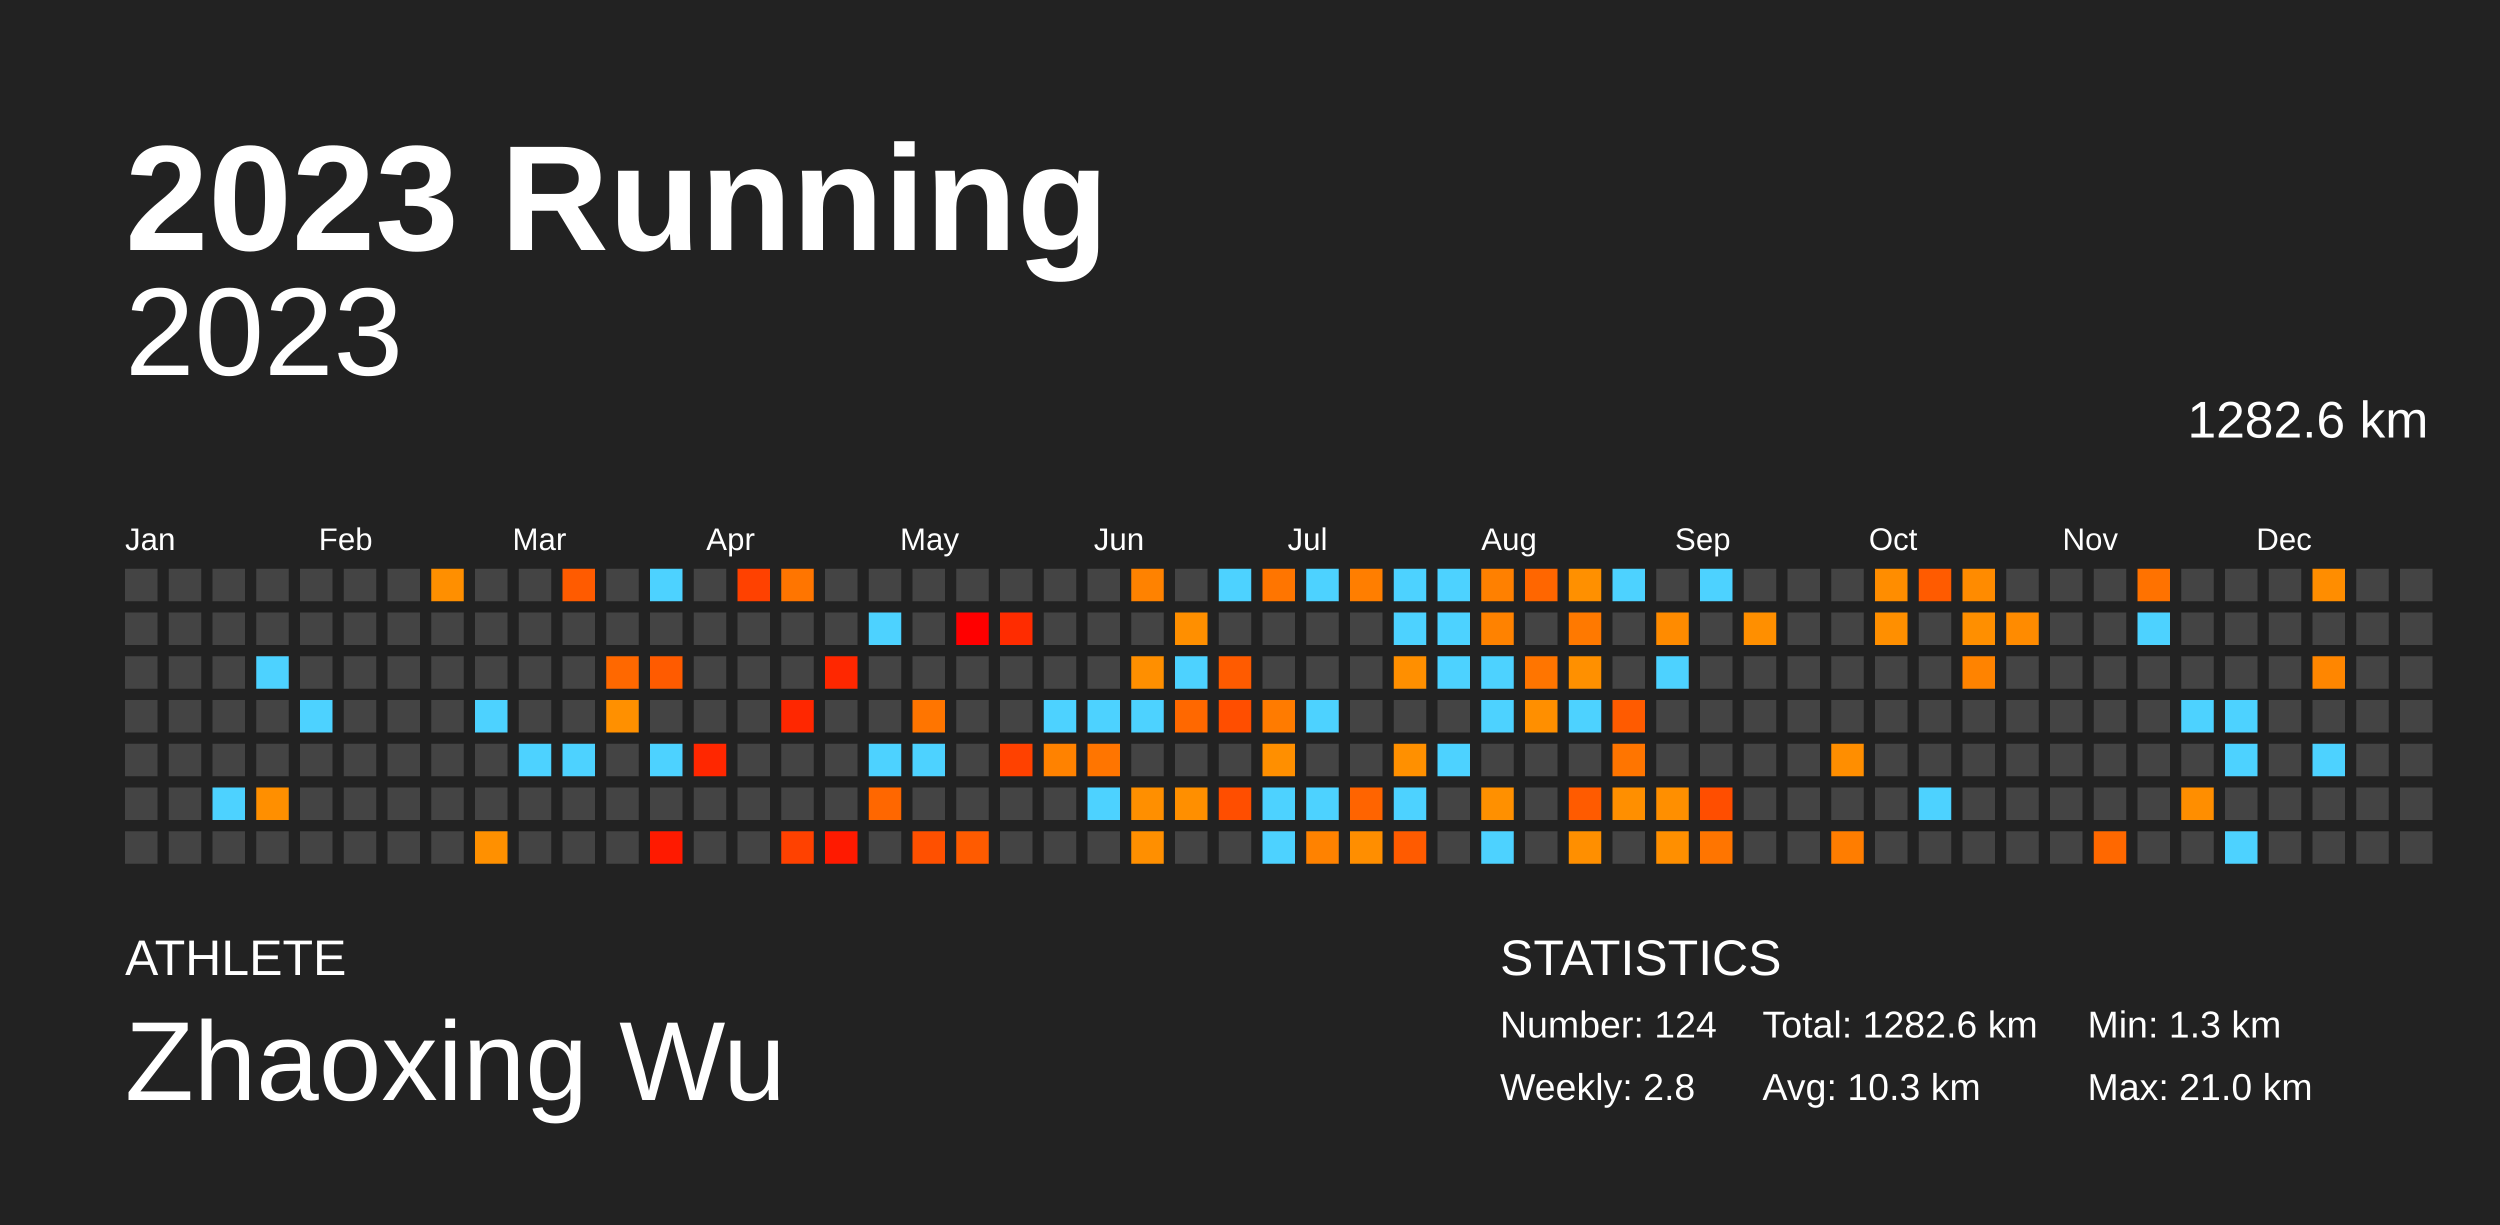
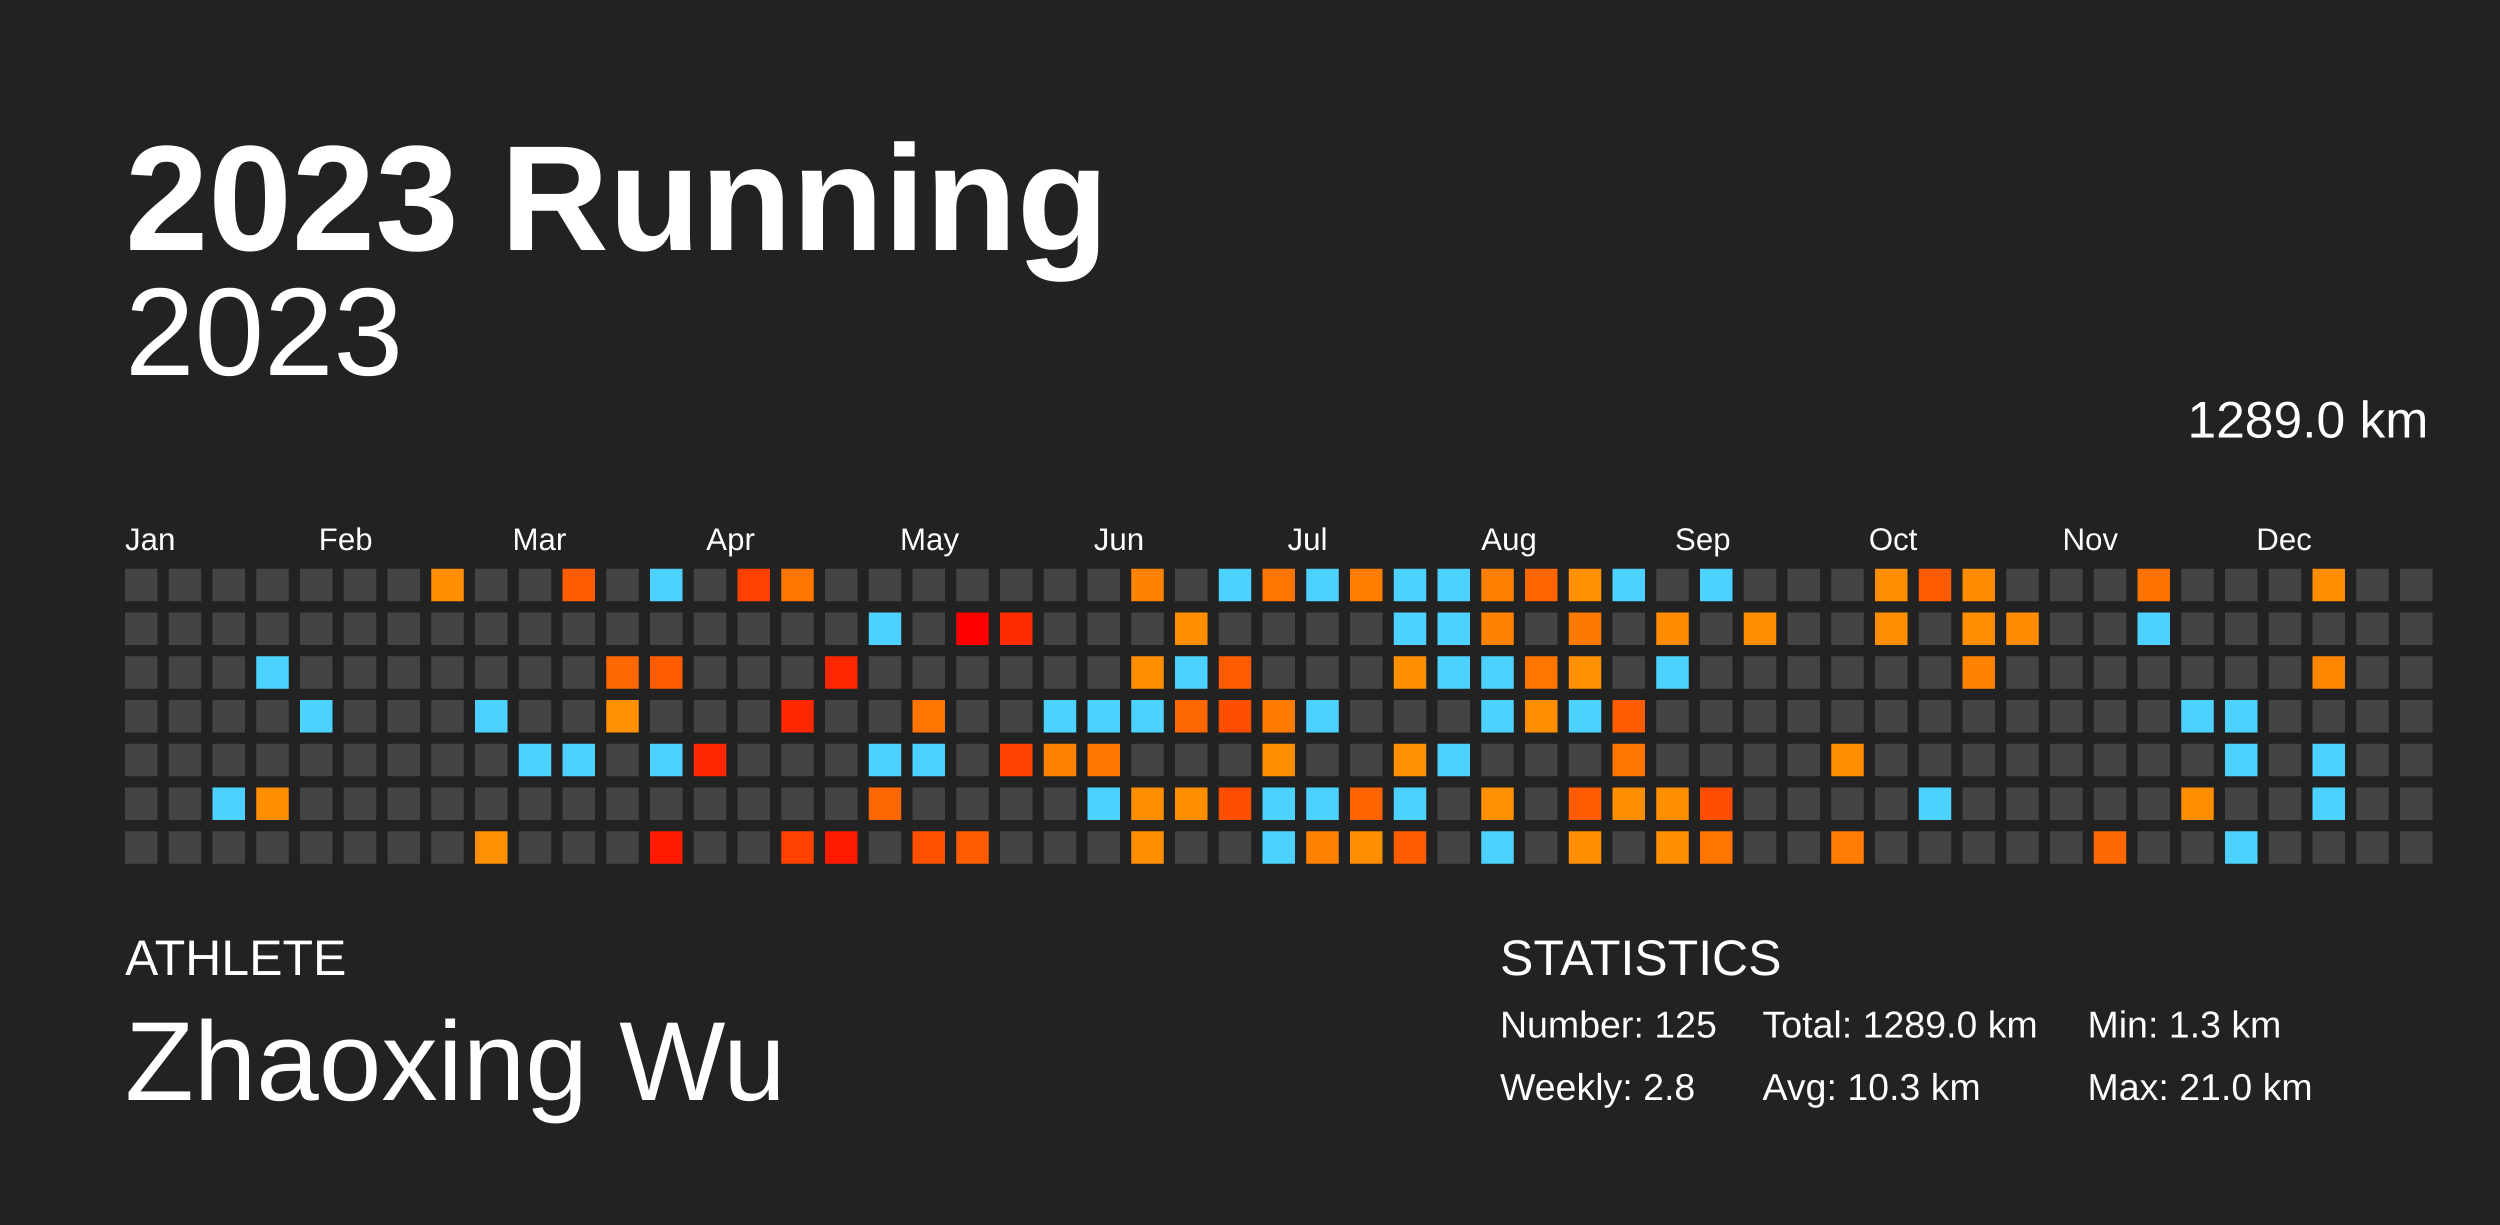
<svg xmlns="http://www.w3.org/2000/svg" baseProfile="full" height="98mm" version="1.1" viewBox="0,0,200,98" width="200mm">
  <defs />
  <rect fill="#222222" height="98" width="200" x="0" y="0" />
  <text fill="#FFFFFF" style="font-size:12px; font-family:Arial; font-weight:bold;" x="10" y="20">2023 Running</text>
  <text fill="#FFFFFF" style="font-size:4px; font-family:Arial" x="10" y="78">ATHLETE</text>
  <text fill="#FFFFFF" style="font-size:9px; font-family:Arial" x="10" y="88">Zhaoxing Wu</text>
  <text fill="#FFFFFF" style="font-size:4px; font-family:Arial" x="120" y="78">STATISTICS</text>
-   <text fill="#FFFFFF" style="font-size:3px; font-family:Arial" x="120" y="83">Number: 124</text>
+   <text fill="#FFFFFF" style="font-size:3px; font-family:Arial" x="120" y="83">Number: 125</text>
  <text fill="#FFFFFF" style="font-size:3px; font-family:Arial" x="120" y="88">Weekly: 2.8</text>
-   <text fill="#FFFFFF" style="font-size:3px; font-family:Arial" x="141" y="83">Total: 1282.6 km</text>
+   <text fill="#FFFFFF" style="font-size:3px; font-family:Arial" x="141" y="83">Total: 1289.0 km</text>
  <text fill="#FFFFFF" style="font-size:3px; font-family:Arial" x="141" y="88">Avg: 10.3 km</text>
  <text fill="#FFFFFF" style="font-size:3px; font-family:Arial" x="167" y="83">Min: 1.3 km</text>
  <text fill="#FFFFFF" style="font-size:3px; font-family:Arial" x="167" y="88">Max: 21.0 km</text>
  <text alignment-baseline="hanging" fill="#FFFFFF" style="font-size:10.0px; font-family:Arial;" x="10" y="30">2023</text>
-   <text alignment-baseline="hanging" fill="#FFFFFF" style="font-size:4.125px; font-family:Arial;" x="175" y="35">1282.6 km</text>
+   <text alignment-baseline="hanging" fill="#FFFFFF" style="font-size:4.125px; font-family:Arial;" x="175" y="35">1289.0 km</text>
  <text fill="#FFFFFF" style="font-size:2.5px; font-family:Arial" x="10.0" y="44">Jan</text>
  <text fill="#FFFFFF" style="font-size:2.5px; font-family:Arial" x="25.5" y="44">Feb</text>
  <text fill="#FFFFFF" style="font-size:2.5px; font-family:Arial" x="41.0" y="44">Mar</text>
  <text fill="#FFFFFF" style="font-size:2.5px; font-family:Arial" x="56.5" y="44">Apr</text>
  <text fill="#FFFFFF" style="font-size:2.5px; font-family:Arial" x="72.0" y="44">May</text>
  <text fill="#FFFFFF" style="font-size:2.5px; font-family:Arial" x="87.5" y="44">Jun</text>
  <text fill="#FFFFFF" style="font-size:2.5px; font-family:Arial" x="103.0" y="44">Jul</text>
  <text fill="#FFFFFF" style="font-size:2.5px; font-family:Arial" x="118.5" y="44">Aug</text>
  <text fill="#FFFFFF" style="font-size:2.5px; font-family:Arial" x="134.0" y="44">Sep</text>
  <text fill="#FFFFFF" style="font-size:2.5px; font-family:Arial" x="149.5" y="44">Oct</text>
  <text fill="#FFFFFF" style="font-size:2.5px; font-family:Arial" x="165.0" y="44">Nov</text>
  <text fill="#FFFFFF" style="font-size:2.5px; font-family:Arial" x="180.5" y="44">Dec</text>
  <rect fill="#444444" height="2.6" width="2.6" x="10.0" y="45.5" />
  <rect fill="#444444" height="2.6" width="2.6" x="10.0" y="49.0" />
  <rect fill="#444444" height="2.6" width="2.6" x="10.0" y="52.5" />
  <rect fill="#444444" height="2.6" width="2.6" x="10.0" y="56.0" />
  <rect fill="#444444" height="2.6" width="2.6" x="10.0" y="59.5" />
  <rect fill="#444444" height="2.6" width="2.6" x="10.0" y="63.0" />
  <rect fill="#444444" height="2.6" width="2.6" x="10.0" y="66.5" />
  <rect fill="#444444" height="2.6" width="2.6" x="13.5" y="45.5" />
  <rect fill="#444444" height="2.6" width="2.6" x="13.5" y="49.0" />
  <rect fill="#444444" height="2.6" width="2.6" x="13.5" y="52.5" />
  <rect fill="#444444" height="2.6" width="2.6" x="13.5" y="56.0" />
  <rect fill="#444444" height="2.6" width="2.6" x="13.5" y="59.5" />
  <rect fill="#444444" height="2.6" width="2.6" x="13.5" y="63.0" />
  <rect fill="#444444" height="2.6" width="2.6" x="13.5" y="66.5" />
  <rect fill="#444444" height="2.6" width="2.6" x="17.0" y="45.5" />
  <rect fill="#444444" height="2.6" width="2.6" x="17.0" y="49.0" />
  <rect fill="#444444" height="2.6" width="2.6" x="17.0" y="52.5" />
  <rect fill="#444444" height="2.6" width="2.6" x="17.0" y="56.0" />
  <rect fill="#444444" height="2.6" width="2.6" x="17.0" y="59.5" />
  <rect fill="#4dd2ff" height="2.6" width="2.6" x="17.0" y="63.0" />
  <rect fill="#444444" height="2.6" width="2.6" x="17.0" y="66.5" />
  <rect fill="#444444" height="2.6" width="2.6" x="20.5" y="45.5" />
  <rect fill="#444444" height="2.6" width="2.6" x="20.5" y="49.0" />
  <rect fill="#4dd2ff" height="2.6" width="2.6" x="20.5" y="52.5" />
  <rect fill="#444444" height="2.6" width="2.6" x="20.5" y="56.0" />
  <rect fill="#444444" height="2.6" width="2.6" x="20.5" y="59.5" />
  <rect fill="#ff8f00" height="2.6" width="2.6" x="20.5" y="63.0" />
  <rect fill="#444444" height="2.6" width="2.6" x="20.5" y="66.5" />
  <rect fill="#444444" height="2.6" width="2.6" x="24.0" y="45.5" />
  <rect fill="#444444" height="2.6" width="2.6" x="24.0" y="49.0" />
  <rect fill="#444444" height="2.6" width="2.6" x="24.0" y="52.5" />
  <rect fill="#4dd2ff" height="2.6" width="2.6" x="24.0" y="56.0" />
  <rect fill="#444444" height="2.6" width="2.6" x="24.0" y="59.5" />
  <rect fill="#444444" height="2.6" width="2.6" x="24.0" y="63.0" />
  <rect fill="#444444" height="2.6" width="2.6" x="24.0" y="66.5" />
  <rect fill="#444444" height="2.6" width="2.6" x="27.5" y="45.5" />
  <rect fill="#444444" height="2.6" width="2.6" x="27.5" y="49.0" />
  <rect fill="#444444" height="2.6" width="2.6" x="27.5" y="52.5" />
  <rect fill="#444444" height="2.6" width="2.6" x="27.5" y="56.0" />
  <rect fill="#444444" height="2.6" width="2.6" x="27.5" y="59.5" />
  <rect fill="#444444" height="2.6" width="2.6" x="27.5" y="63.0" />
  <rect fill="#444444" height="2.6" width="2.6" x="27.5" y="66.5" />
  <rect fill="#444444" height="2.6" width="2.6" x="31.0" y="45.5" />
  <rect fill="#444444" height="2.6" width="2.6" x="31.0" y="49.0" />
  <rect fill="#444444" height="2.6" width="2.6" x="31.0" y="52.5" />
  <rect fill="#444444" height="2.6" width="2.6" x="31.0" y="56.0" />
  <rect fill="#444444" height="2.6" width="2.6" x="31.0" y="59.5" />
  <rect fill="#444444" height="2.6" width="2.6" x="31.0" y="63.0" />
  <rect fill="#444444" height="2.6" width="2.6" x="31.0" y="66.5" />
  <rect fill="#ff8f00" height="2.6" width="2.6" x="34.5" y="45.5" />
  <rect fill="#444444" height="2.6" width="2.6" x="34.5" y="49.0" />
  <rect fill="#444444" height="2.6" width="2.6" x="34.5" y="52.5" />
  <rect fill="#444444" height="2.6" width="2.6" x="34.5" y="56.0" />
  <rect fill="#444444" height="2.6" width="2.6" x="34.5" y="59.5" />
  <rect fill="#444444" height="2.6" width="2.6" x="34.5" y="63.0" />
  <rect fill="#444444" height="2.6" width="2.6" x="34.5" y="66.5" />
  <rect fill="#444444" height="2.6" width="2.6" x="38.0" y="45.5" />
  <rect fill="#444444" height="2.6" width="2.6" x="38.0" y="49.0" />
  <rect fill="#444444" height="2.6" width="2.6" x="38.0" y="52.5" />
  <rect fill="#4dd2ff" height="2.6" width="2.6" x="38.0" y="56.0" />
  <rect fill="#444444" height="2.6" width="2.6" x="38.0" y="59.5" />
  <rect fill="#444444" height="2.6" width="2.6" x="38.0" y="63.0" />
  <rect fill="#ff9000" height="2.6" width="2.6" x="38.0" y="66.5" />
  <rect fill="#444444" height="2.6" width="2.6" x="41.5" y="45.5" />
  <rect fill="#444444" height="2.6" width="2.6" x="41.5" y="49.0" />
  <rect fill="#444444" height="2.6" width="2.6" x="41.5" y="52.5" />
  <rect fill="#444444" height="2.6" width="2.6" x="41.5" y="56.0" />
  <rect fill="#4dd2ff" height="2.6" width="2.6" x="41.5" y="59.5" />
  <rect fill="#444444" height="2.6" width="2.6" x="41.5" y="63.0" />
  <rect fill="#444444" height="2.6" width="2.6" x="41.5" y="66.5" />
  <rect fill="#ff5b00" height="2.6" width="2.6" x="45.0" y="45.5" />
  <rect fill="#444444" height="2.6" width="2.6" x="45.0" y="49.0" />
  <rect fill="#444444" height="2.6" width="2.6" x="45.0" y="52.5" />
  <rect fill="#444444" height="2.6" width="2.6" x="45.0" y="56.0" />
  <rect fill="#4dd2ff" height="2.6" width="2.6" x="45.0" y="59.5" />
  <rect fill="#444444" height="2.6" width="2.6" x="45.0" y="63.0" />
  <rect fill="#444444" height="2.6" width="2.6" x="45.0" y="66.5" />
  <rect fill="#444444" height="2.6" width="2.6" x="48.5" y="45.5" />
  <rect fill="#444444" height="2.6" width="2.6" x="48.5" y="49.0" />
  <rect fill="#ff6800" height="2.6" width="2.6" x="48.5" y="52.5" />
  <rect fill="#ff9000" height="2.6" width="2.6" x="48.5" y="56.0" />
  <rect fill="#444444" height="2.6" width="2.6" x="48.5" y="59.5" />
  <rect fill="#444444" height="2.6" width="2.6" x="48.5" y="63.0" />
  <rect fill="#444444" height="2.6" width="2.6" x="48.5" y="66.5" />
  <rect fill="#4dd2ff" height="2.6" width="2.6" x="52.0" y="45.5" />
  <rect fill="#444444" height="2.6" width="2.6" x="52.0" y="49.0" />
  <rect fill="#ff5b00" height="2.6" width="2.6" x="52.0" y="52.5" />
  <rect fill="#444444" height="2.6" width="2.6" x="52.0" y="56.0" />
  <rect fill="#4dd2ff" height="2.6" width="2.6" x="52.0" y="59.5" />
  <rect fill="#444444" height="2.6" width="2.6" x="52.0" y="63.0" />
  <rect fill="#ff1a00" height="2.6" width="2.6" x="52.0" y="66.5" />
  <rect fill="#444444" height="2.6" width="2.6" x="55.5" y="45.5" />
  <rect fill="#444444" height="2.6" width="2.6" x="55.5" y="49.0" />
  <rect fill="#444444" height="2.6" width="2.6" x="55.5" y="52.5" />
  <rect fill="#444444" height="2.6" width="2.6" x="55.5" y="56.0" />
  <rect fill="#ff2700" height="2.6" width="2.6" x="55.5" y="59.5" />
  <rect fill="#444444" height="2.6" width="2.6" x="55.5" y="63.0" />
  <rect fill="#444444" height="2.6" width="2.6" x="55.5" y="66.5" />
  <rect fill="#ff4100" height="2.6" width="2.6" x="59.0" y="45.5" />
  <rect fill="#444444" height="2.6" width="2.6" x="59.0" y="49.0" />
  <rect fill="#444444" height="2.6" width="2.6" x="59.0" y="52.5" />
  <rect fill="#444444" height="2.6" width="2.6" x="59.0" y="56.0" />
  <rect fill="#444444" height="2.6" width="2.6" x="59.0" y="59.5" />
  <rect fill="#444444" height="2.6" width="2.6" x="59.0" y="63.0" />
  <rect fill="#444444" height="2.6" width="2.6" x="59.0" y="66.5" />
  <rect fill="#ff7500" height="2.6" width="2.6" x="62.5" y="45.5" />
  <rect fill="#444444" height="2.6" width="2.6" x="62.5" y="49.0" />
  <rect fill="#444444" height="2.6" width="2.6" x="62.5" y="52.5" />
  <rect fill="#ff2700" height="2.6" width="2.6" x="62.5" y="56.0" />
  <rect fill="#444444" height="2.6" width="2.6" x="62.5" y="59.5" />
  <rect fill="#444444" height="2.6" width="2.6" x="62.5" y="63.0" />
  <rect fill="#ff4100" height="2.6" width="2.6" x="62.5" y="66.5" />
  <rect fill="#444444" height="2.6" width="2.6" x="66.0" y="45.5" />
  <rect fill="#444444" height="2.6" width="2.6" x="66.0" y="49.0" />
  <rect fill="#ff2700" height="2.6" width="2.6" x="66.0" y="52.5" />
  <rect fill="#444444" height="2.6" width="2.6" x="66.0" y="56.0" />
  <rect fill="#444444" height="2.6" width="2.6" x="66.0" y="59.5" />
  <rect fill="#444444" height="2.6" width="2.6" x="66.0" y="63.0" />
  <rect fill="#ff1a00" height="2.6" width="2.6" x="66.0" y="66.5" />
  <rect fill="#444444" height="2.6" width="2.6" x="69.5" y="45.5" />
  <rect fill="#4dd2ff" height="2.6" width="2.6" x="69.5" y="49.0" />
  <rect fill="#444444" height="2.6" width="2.6" x="69.5" y="52.5" />
  <rect fill="#444444" height="2.6" width="2.6" x="69.5" y="56.0" />
  <rect fill="#4dd2ff" height="2.6" width="2.6" x="69.5" y="59.5" />
  <rect fill="#ff6700" height="2.6" width="2.6" x="69.5" y="63.0" />
  <rect fill="#444444" height="2.6" width="2.6" x="69.5" y="66.5" />
  <rect fill="#444444" height="2.6" width="2.6" x="73.0" y="45.5" />
  <rect fill="#444444" height="2.6" width="2.6" x="73.0" y="49.0" />
  <rect fill="#444444" height="2.6" width="2.6" x="73.0" y="52.5" />
  <rect fill="#ff7500" height="2.6" width="2.6" x="73.0" y="56.0" />
  <rect fill="#4dd2ff" height="2.6" width="2.6" x="73.0" y="59.5" />
  <rect fill="#444444" height="2.6" width="2.6" x="73.0" y="63.0" />
  <rect fill="#ff5000" height="2.6" width="2.6" x="73.0" y="66.5" />
  <rect fill="#444444" height="2.6" width="2.6" x="76.5" y="45.5" />
  <rect fill="red" height="2.6" width="2.6" x="76.5" y="49.0" />
  <rect fill="#444444" height="2.6" width="2.6" x="76.5" y="52.5" />
  <rect fill="#444444" height="2.6" width="2.6" x="76.5" y="56.0" />
  <rect fill="#444444" height="2.6" width="2.6" x="76.5" y="59.5" />
  <rect fill="#444444" height="2.6" width="2.6" x="76.5" y="63.0" />
  <rect fill="#ff5b00" height="2.6" width="2.6" x="76.5" y="66.5" />
  <rect fill="#444444" height="2.6" width="2.6" x="80.0" y="45.5" />
  <rect fill="#ff2c00" height="2.6" width="2.6" x="80.0" y="49.0" />
  <rect fill="#444444" height="2.6" width="2.6" x="80.0" y="52.5" />
  <rect fill="#444444" height="2.6" width="2.6" x="80.0" y="56.0" />
  <rect fill="#ff4100" height="2.6" width="2.6" x="80.0" y="59.5" />
  <rect fill="#444444" height="2.6" width="2.6" x="80.0" y="63.0" />
  <rect fill="#444444" height="2.6" width="2.6" x="80.0" y="66.5" />
  <rect fill="#444444" height="2.6" width="2.6" x="83.5" y="45.5" />
  <rect fill="#444444" height="2.6" width="2.6" x="83.5" y="49.0" />
  <rect fill="#444444" height="2.6" width="2.6" x="83.5" y="52.5" />
  <rect fill="#4dd2ff" height="2.6" width="2.6" x="83.5" y="56.0" />
  <rect fill="#ff8200" height="2.6" width="2.6" x="83.5" y="59.5" />
  <rect fill="#444444" height="2.6" width="2.6" x="83.5" y="63.0" />
  <rect fill="#444444" height="2.6" width="2.6" x="83.5" y="66.5" />
  <rect fill="#444444" height="2.6" width="2.6" x="87.0" y="45.5" />
  <rect fill="#444444" height="2.6" width="2.6" x="87.0" y="49.0" />
  <rect fill="#444444" height="2.6" width="2.6" x="87.0" y="52.5" />
  <rect fill="#4dd2ff" height="2.6" width="2.6" x="87.0" y="56.0" />
  <rect fill="#ff7500" height="2.6" width="2.6" x="87.0" y="59.5" />
  <rect fill="#4dd2ff" height="2.6" width="2.6" x="87.0" y="63.0" />
  <rect fill="#444444" height="2.6" width="2.6" x="87.0" y="66.5" />
  <rect fill="#ff8200" height="2.6" width="2.6" x="90.5" y="45.5" />
  <rect fill="#444444" height="2.6" width="2.6" x="90.5" y="49.0" />
  <rect fill="#ff8f00" height="2.6" width="2.6" x="90.5" y="52.5" />
  <rect fill="#4dd2ff" height="2.6" width="2.6" x="90.5" y="56.0" />
  <rect fill="#444444" height="2.6" width="2.6" x="90.5" y="59.5" />
  <rect fill="#ff8f00" height="2.6" width="2.6" x="90.5" y="63.0" />
  <rect fill="#ff8f00" height="2.6" width="2.6" x="90.5" y="66.5" />
  <rect fill="#444444" height="2.6" width="2.6" x="94.0" y="45.5" />
  <rect fill="#ff8f00" height="2.6" width="2.6" x="94.0" y="49.0" />
  <rect fill="#4dd2ff" height="2.6" width="2.6" x="94.0" y="52.5" />
  <rect fill="#ff6800" height="2.6" width="2.6" x="94.0" y="56.0" />
  <rect fill="#444444" height="2.6" width="2.6" x="94.0" y="59.5" />
  <rect fill="#ff8f00" height="2.6" width="2.6" x="94.0" y="63.0" />
  <rect fill="#444444" height="2.6" width="2.6" x="94.0" y="66.5" />
  <rect fill="#4dd2ff" height="2.6" width="2.6" x="97.5" y="45.5" />
  <rect fill="#444444" height="2.6" width="2.6" x="97.5" y="49.0" />
  <rect fill="#ff5b00" height="2.6" width="2.6" x="97.5" y="52.5" />
  <rect fill="#ff4e00" height="2.6" width="2.6" x="97.5" y="56.0" />
  <rect fill="#444444" height="2.6" width="2.6" x="97.5" y="59.5" />
  <rect fill="#ff4e00" height="2.6" width="2.6" x="97.5" y="63.0" />
  <rect fill="#444444" height="2.6" width="2.6" x="97.5" y="66.5" />
  <rect fill="#ff7500" height="2.6" width="2.6" x="101.0" y="45.5" />
  <rect fill="#444444" height="2.6" width="2.6" x="101.0" y="49.0" />
  <rect fill="#444444" height="2.6" width="2.6" x="101.0" y="52.5" />
  <rect fill="#ff7b00" height="2.6" width="2.6" x="101.0" y="56.0" />
  <rect fill="#ff8f00" height="2.6" width="2.6" x="101.0" y="59.5" />
  <rect fill="#4dd2ff" height="2.6" width="2.6" x="101.0" y="63.0" />
  <rect fill="#4dd2ff" height="2.6" width="2.6" x="101.0" y="66.5" />
  <rect fill="#4dd2ff" height="2.6" width="2.6" x="104.5" y="45.5" />
  <rect fill="#444444" height="2.6" width="2.6" x="104.5" y="49.0" />
  <rect fill="#444444" height="2.6" width="2.6" x="104.5" y="52.5" />
  <rect fill="#4dd2ff" height="2.6" width="2.6" x="104.5" y="56.0" />
  <rect fill="#444444" height="2.6" width="2.6" x="104.5" y="59.5" />
  <rect fill="#4dd2ff" height="2.6" width="2.6" x="104.5" y="63.0" />
  <rect fill="#ff8200" height="2.6" width="2.6" x="104.5" y="66.5" />
  <rect fill="#ff7e00" height="2.6" width="2.6" x="108.0" y="45.5" />
  <rect fill="#444444" height="2.6" width="2.6" x="108.0" y="49.0" />
  <rect fill="#444444" height="2.6" width="2.6" x="108.0" y="52.5" />
  <rect fill="#444444" height="2.6" width="2.6" x="108.0" y="56.0" />
  <rect fill="#444444" height="2.6" width="2.6" x="108.0" y="59.5" />
  <rect fill="#ff6400" height="2.6" width="2.6" x="108.0" y="63.0" />
  <rect fill="#ff8e00" height="2.6" width="2.6" x="108.0" y="66.5" />
  <rect fill="#4dd2ff" height="2.6" width="2.6" x="111.5" y="45.5" />
  <rect fill="#4dd2ff" height="2.6" width="2.6" x="111.5" y="49.0" />
  <rect fill="#ff8f00" height="2.6" width="2.6" x="111.5" y="52.5" />
  <rect fill="#444444" height="2.6" width="2.6" x="111.5" y="56.0" />
  <rect fill="#ff9000" height="2.6" width="2.6" x="111.5" y="59.5" />
  <rect fill="#4dd2ff" height="2.6" width="2.6" x="111.5" y="63.0" />
  <rect fill="#ff5b00" height="2.6" width="2.6" x="111.5" y="66.5" />
  <rect fill="#4dd2ff" height="2.6" width="2.6" x="115.0" y="45.5" />
  <rect fill="#4dd2ff" height="2.6" width="2.6" x="115.0" y="49.0" />
  <rect fill="#4dd2ff" height="2.6" width="2.6" x="115.0" y="52.5" />
  <rect fill="#444444" height="2.6" width="2.6" x="115.0" y="56.0" />
  <rect fill="#4dd2ff" height="2.6" width="2.6" x="115.0" y="59.5" />
  <rect fill="#444444" height="2.6" width="2.6" x="115.0" y="63.0" />
  <rect fill="#444444" height="2.6" width="2.6" x="115.0" y="66.5" />
  <rect fill="#ff8000" height="2.6" width="2.6" x="118.5" y="45.5" />
  <rect fill="#ff8200" height="2.6" width="2.6" x="118.5" y="49.0" />
  <rect fill="#4dd2ff" height="2.6" width="2.6" x="118.5" y="52.5" />
  <rect fill="#4dd2ff" height="2.6" width="2.6" x="118.5" y="56.0" />
  <rect fill="#444444" height="2.6" width="2.6" x="118.5" y="59.5" />
  <rect fill="#ff9000" height="2.6" width="2.6" x="118.5" y="63.0" />
  <rect fill="#4dd2ff" height="2.6" width="2.6" x="118.5" y="66.5" />
  <rect fill="#ff6600" height="2.6" width="2.6" x="122.0" y="45.5" />
  <rect fill="#444444" height="2.6" width="2.6" x="122.0" y="49.0" />
  <rect fill="#ff7500" height="2.6" width="2.6" x="122.0" y="52.5" />
  <rect fill="#ff8f00" height="2.6" width="2.6" x="122.0" y="56.0" />
  <rect fill="#444444" height="2.6" width="2.6" x="122.0" y="59.5" />
  <rect fill="#444444" height="2.6" width="2.6" x="122.0" y="63.0" />
  <rect fill="#444444" height="2.6" width="2.6" x="122.0" y="66.5" />
  <rect fill="#ff9000" height="2.6" width="2.6" x="125.5" y="45.5" />
  <rect fill="#ff7900" height="2.6" width="2.6" x="125.5" y="49.0" />
  <rect fill="#ff9000" height="2.6" width="2.6" x="125.5" y="52.5" />
  <rect fill="#4dd2ff" height="2.6" width="2.6" x="125.5" y="56.0" />
  <rect fill="#444444" height="2.6" width="2.6" x="125.5" y="59.5" />
  <rect fill="#ff5b00" height="2.6" width="2.6" x="125.5" y="63.0" />
  <rect fill="#ff8f00" height="2.6" width="2.6" x="125.5" y="66.5" />
  <rect fill="#4dd2ff" height="2.6" width="2.6" x="129.0" y="45.5" />
  <rect fill="#444444" height="2.6" width="2.6" x="129.0" y="49.0" />
  <rect fill="#444444" height="2.6" width="2.6" x="129.0" y="52.5" />
  <rect fill="#ff5b00" height="2.6" width="2.6" x="129.0" y="56.0" />
  <rect fill="#ff7500" height="2.6" width="2.6" x="129.0" y="59.5" />
  <rect fill="#ff8f00" height="2.6" width="2.6" x="129.0" y="63.0" />
  <rect fill="#444444" height="2.6" width="2.6" x="129.0" y="66.5" />
  <rect fill="#444444" height="2.6" width="2.6" x="132.5" y="45.5" />
  <rect fill="#ff8b00" height="2.6" width="2.6" x="132.5" y="49.0" />
  <rect fill="#4dd2ff" height="2.6" width="2.6" x="132.5" y="52.5" />
  <rect fill="#444444" height="2.6" width="2.6" x="132.5" y="56.0" />
  <rect fill="#444444" height="2.6" width="2.6" x="132.5" y="59.5" />
  <rect fill="#ff8f00" height="2.6" width="2.6" x="132.5" y="63.0" />
  <rect fill="#ff8f00" height="2.6" width="2.6" x="132.5" y="66.5" />
  <rect fill="#4dd2ff" height="2.6" width="2.6" x="136.0" y="45.5" />
  <rect fill="#444444" height="2.6" width="2.6" x="136.0" y="49.0" />
  <rect fill="#444444" height="2.6" width="2.6" x="136.0" y="52.5" />
  <rect fill="#444444" height="2.6" width="2.6" x="136.0" y="56.0" />
  <rect fill="#444444" height="2.6" width="2.6" x="136.0" y="59.5" />
  <rect fill="#ff4e00" height="2.6" width="2.6" x="136.0" y="63.0" />
  <rect fill="#ff7500" height="2.6" width="2.6" x="136.0" y="66.5" />
  <rect fill="#444444" height="2.6" width="2.6" x="139.5" y="45.5" />
  <rect fill="#ff8f00" height="2.6" width="2.6" x="139.5" y="49.0" />
  <rect fill="#444444" height="2.6" width="2.6" x="139.5" y="52.5" />
  <rect fill="#444444" height="2.6" width="2.6" x="139.5" y="56.0" />
  <rect fill="#444444" height="2.6" width="2.6" x="139.5" y="59.5" />
  <rect fill="#444444" height="2.6" width="2.6" x="139.5" y="63.0" />
  <rect fill="#444444" height="2.6" width="2.6" x="139.5" y="66.5" />
  <rect fill="#444444" height="2.6" width="2.6" x="143.0" y="45.5" />
  <rect fill="#444444" height="2.6" width="2.6" x="143.0" y="49.0" />
  <rect fill="#444444" height="2.6" width="2.6" x="143.0" y="52.5" />
  <rect fill="#444444" height="2.6" width="2.6" x="143.0" y="56.0" />
  <rect fill="#444444" height="2.6" width="2.6" x="143.0" y="59.5" />
  <rect fill="#444444" height="2.6" width="2.6" x="143.0" y="63.0" />
  <rect fill="#444444" height="2.6" width="2.6" x="143.0" y="66.5" />
  <rect fill="#444444" height="2.6" width="2.6" x="146.5" y="45.5" />
  <rect fill="#444444" height="2.6" width="2.6" x="146.5" y="49.0" />
  <rect fill="#444444" height="2.6" width="2.6" x="146.5" y="52.5" />
  <rect fill="#444444" height="2.6" width="2.6" x="146.5" y="56.0" />
  <rect fill="#ff8e00" height="2.6" width="2.6" x="146.5" y="59.5" />
  <rect fill="#444444" height="2.6" width="2.6" x="146.5" y="63.0" />
  <rect fill="#ff7d00" height="2.6" width="2.6" x="146.5" y="66.5" />
  <rect fill="#ff8d00" height="2.6" width="2.6" x="150.0" y="45.5" />
  <rect fill="#ff8f00" height="2.6" width="2.6" x="150.0" y="49.0" />
  <rect fill="#444444" height="2.6" width="2.6" x="150.0" y="52.5" />
  <rect fill="#444444" height="2.6" width="2.6" x="150.0" y="56.0" />
  <rect fill="#444444" height="2.6" width="2.6" x="150.0" y="59.5" />
  <rect fill="#444444" height="2.6" width="2.6" x="150.0" y="63.0" />
  <rect fill="#444444" height="2.6" width="2.6" x="150.0" y="66.5" />
  <rect fill="#ff5b00" height="2.6" width="2.6" x="153.5" y="45.5" />
  <rect fill="#444444" height="2.6" width="2.6" x="153.5" y="49.0" />
  <rect fill="#444444" height="2.6" width="2.6" x="153.5" y="52.5" />
  <rect fill="#444444" height="2.6" width="2.6" x="153.5" y="56.0" />
  <rect fill="#444444" height="2.6" width="2.6" x="153.5" y="59.5" />
  <rect fill="#4dd2ff" height="2.6" width="2.6" x="153.5" y="63.0" />
  <rect fill="#444444" height="2.6" width="2.6" x="153.5" y="66.5" />
  <rect fill="#ff8b00" height="2.6" width="2.6" x="157.0" y="45.5" />
  <rect fill="#ff8f00" height="2.6" width="2.6" x="157.0" y="49.0" />
  <rect fill="#ff8300" height="2.6" width="2.6" x="157.0" y="52.5" />
  <rect fill="#444444" height="2.6" width="2.6" x="157.0" y="56.0" />
  <rect fill="#444444" height="2.6" width="2.6" x="157.0" y="59.5" />
  <rect fill="#444444" height="2.6" width="2.6" x="157.0" y="63.0" />
  <rect fill="#444444" height="2.6" width="2.6" x="157.0" y="66.5" />
  <rect fill="#444444" height="2.6" width="2.6" x="160.5" y="45.5" />
  <rect fill="#ff8b00" height="2.6" width="2.6" x="160.5" y="49.0" />
  <rect fill="#444444" height="2.6" width="2.6" x="160.5" y="52.5" />
  <rect fill="#444444" height="2.6" width="2.6" x="160.5" y="56.0" />
  <rect fill="#444444" height="2.6" width="2.6" x="160.5" y="59.5" />
  <rect fill="#444444" height="2.6" width="2.6" x="160.5" y="63.0" />
  <rect fill="#444444" height="2.6" width="2.6" x="160.5" y="66.5" />
  <rect fill="#444444" height="2.6" width="2.6" x="164.0" y="45.5" />
  <rect fill="#444444" height="2.6" width="2.6" x="164.0" y="49.0" />
  <rect fill="#444444" height="2.6" width="2.6" x="164.0" y="52.5" />
  <rect fill="#444444" height="2.6" width="2.6" x="164.0" y="56.0" />
  <rect fill="#444444" height="2.6" width="2.6" x="164.0" y="59.5" />
  <rect fill="#444444" height="2.6" width="2.6" x="164.0" y="63.0" />
  <rect fill="#444444" height="2.6" width="2.6" x="164.0" y="66.5" />
  <rect fill="#444444" height="2.6" width="2.6" x="167.5" y="45.5" />
  <rect fill="#444444" height="2.6" width="2.6" x="167.5" y="49.0" />
  <rect fill="#444444" height="2.6" width="2.6" x="167.5" y="52.5" />
  <rect fill="#444444" height="2.6" width="2.6" x="167.5" y="56.0" />
  <rect fill="#444444" height="2.6" width="2.6" x="167.5" y="59.5" />
  <rect fill="#444444" height="2.6" width="2.6" x="167.5" y="63.0" />
  <rect fill="#ff6800" height="2.6" width="2.6" x="167.5" y="66.5" />
  <rect fill="#ff7200" height="2.6" width="2.6" x="171.0" y="45.5" />
  <rect fill="#4dd2ff" height="2.6" width="2.6" x="171.0" y="49.0" />
  <rect fill="#444444" height="2.6" width="2.6" x="171.0" y="52.5" />
  <rect fill="#444444" height="2.6" width="2.6" x="171.0" y="56.0" />
  <rect fill="#444444" height="2.6" width="2.6" x="171.0" y="59.5" />
  <rect fill="#444444" height="2.6" width="2.6" x="171.0" y="63.0" />
  <rect fill="#444444" height="2.6" width="2.6" x="171.0" y="66.5" />
  <rect fill="#444444" height="2.6" width="2.6" x="174.5" y="45.5" />
  <rect fill="#444444" height="2.6" width="2.6" x="174.5" y="49.0" />
  <rect fill="#444444" height="2.6" width="2.6" x="174.5" y="52.5" />
  <rect fill="#4dd2ff" height="2.6" width="2.6" x="174.5" y="56.0" />
  <rect fill="#444444" height="2.6" width="2.6" x="174.5" y="59.5" />
  <rect fill="#ff8e00" height="2.6" width="2.6" x="174.5" y="63.0" />
  <rect fill="#444444" height="2.6" width="2.6" x="174.5" y="66.5" />
  <rect fill="#444444" height="2.6" width="2.6" x="178.0" y="45.5" />
  <rect fill="#444444" height="2.6" width="2.6" x="178.0" y="49.0" />
  <rect fill="#444444" height="2.6" width="2.6" x="178.0" y="52.5" />
  <rect fill="#4dd2ff" height="2.6" width="2.6" x="178.0" y="56.0" />
  <rect fill="#4dd2ff" height="2.6" width="2.6" x="178.0" y="59.5" />
  <rect fill="#444444" height="2.6" width="2.6" x="178.0" y="63.0" />
  <rect fill="#4dd2ff" height="2.6" width="2.6" x="178.0" y="66.5" />
  <rect fill="#444444" height="2.6" width="2.6" x="181.5" y="45.5" />
  <rect fill="#444444" height="2.6" width="2.6" x="181.5" y="49.0" />
  <rect fill="#444444" height="2.6" width="2.6" x="181.5" y="52.5" />
  <rect fill="#444444" height="2.6" width="2.6" x="181.5" y="56.0" />
  <rect fill="#444444" height="2.6" width="2.6" x="181.5" y="59.5" />
  <rect fill="#444444" height="2.6" width="2.6" x="181.5" y="63.0" />
  <rect fill="#444444" height="2.6" width="2.6" x="181.5" y="66.5" />
  <rect fill="#ff8d00" height="2.6" width="2.6" x="185.0" y="45.5" />
  <rect fill="#444444" height="2.6" width="2.6" x="185.0" y="49.0" />
  <rect fill="#ff8600" height="2.6" width="2.6" x="185.0" y="52.5" />
  <rect fill="#444444" height="2.6" width="2.6" x="185.0" y="56.0" />
  <rect fill="#4dd2ff" height="2.6" width="2.6" x="185.0" y="59.5" />
-   <rect fill="#444444" height="2.6" width="2.6" x="185.0" y="63.0" />
+   <rect fill="#4dd2ff" height="2.6" width="2.6" x="185.0" y="63.0" />
  <rect fill="#444444" height="2.6" width="2.6" x="185.0" y="66.5" />
  <rect fill="#444444" height="2.6" width="2.6" x="188.5" y="45.5" />
  <rect fill="#444444" height="2.6" width="2.6" x="188.5" y="49.0" />
  <rect fill="#444444" height="2.6" width="2.6" x="188.5" y="52.5" />
  <rect fill="#444444" height="2.6" width="2.6" x="188.5" y="56.0" />
  <rect fill="#444444" height="2.6" width="2.6" x="188.5" y="59.5" />
  <rect fill="#444444" height="2.6" width="2.6" x="188.5" y="63.0" />
  <rect fill="#444444" height="2.6" width="2.6" x="188.5" y="66.5" />
  <rect fill="#444444" height="2.6" width="2.6" x="192.0" y="45.5" />
  <rect fill="#444444" height="2.6" width="2.6" x="192.0" y="49.0" />
  <rect fill="#444444" height="2.6" width="2.6" x="192.0" y="52.5" />
  <rect fill="#444444" height="2.6" width="2.6" x="192.0" y="56.0" />
  <rect fill="#444444" height="2.6" width="2.6" x="192.0" y="59.5" />
  <rect fill="#444444" height="2.6" width="2.6" x="192.0" y="63.0" />
  <rect fill="#444444" height="2.6" width="2.6" x="192.0" y="66.5" />
</svg>
